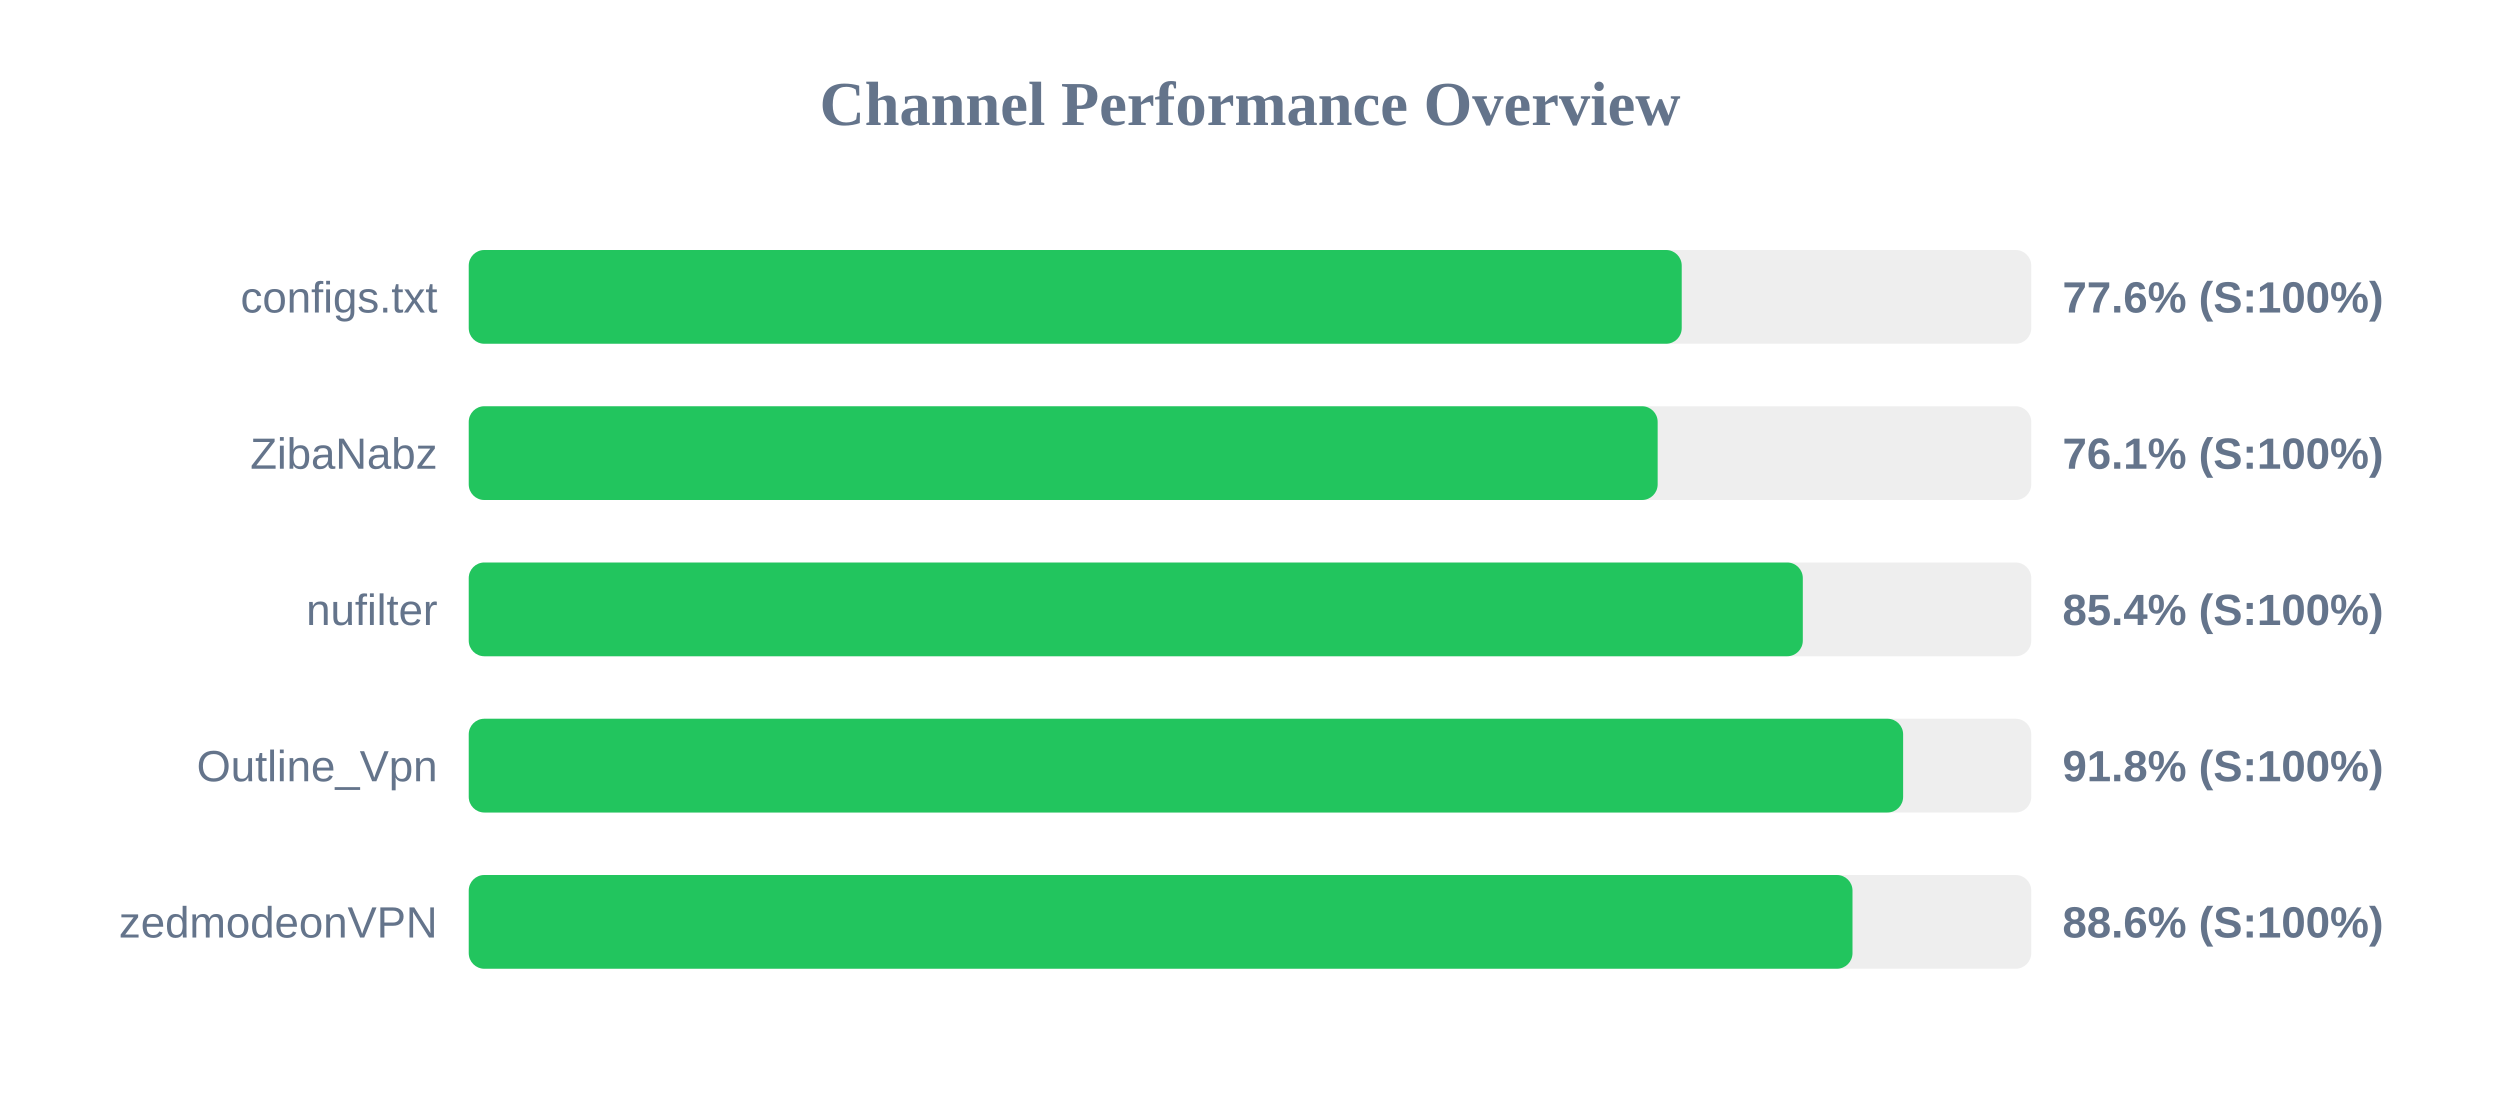
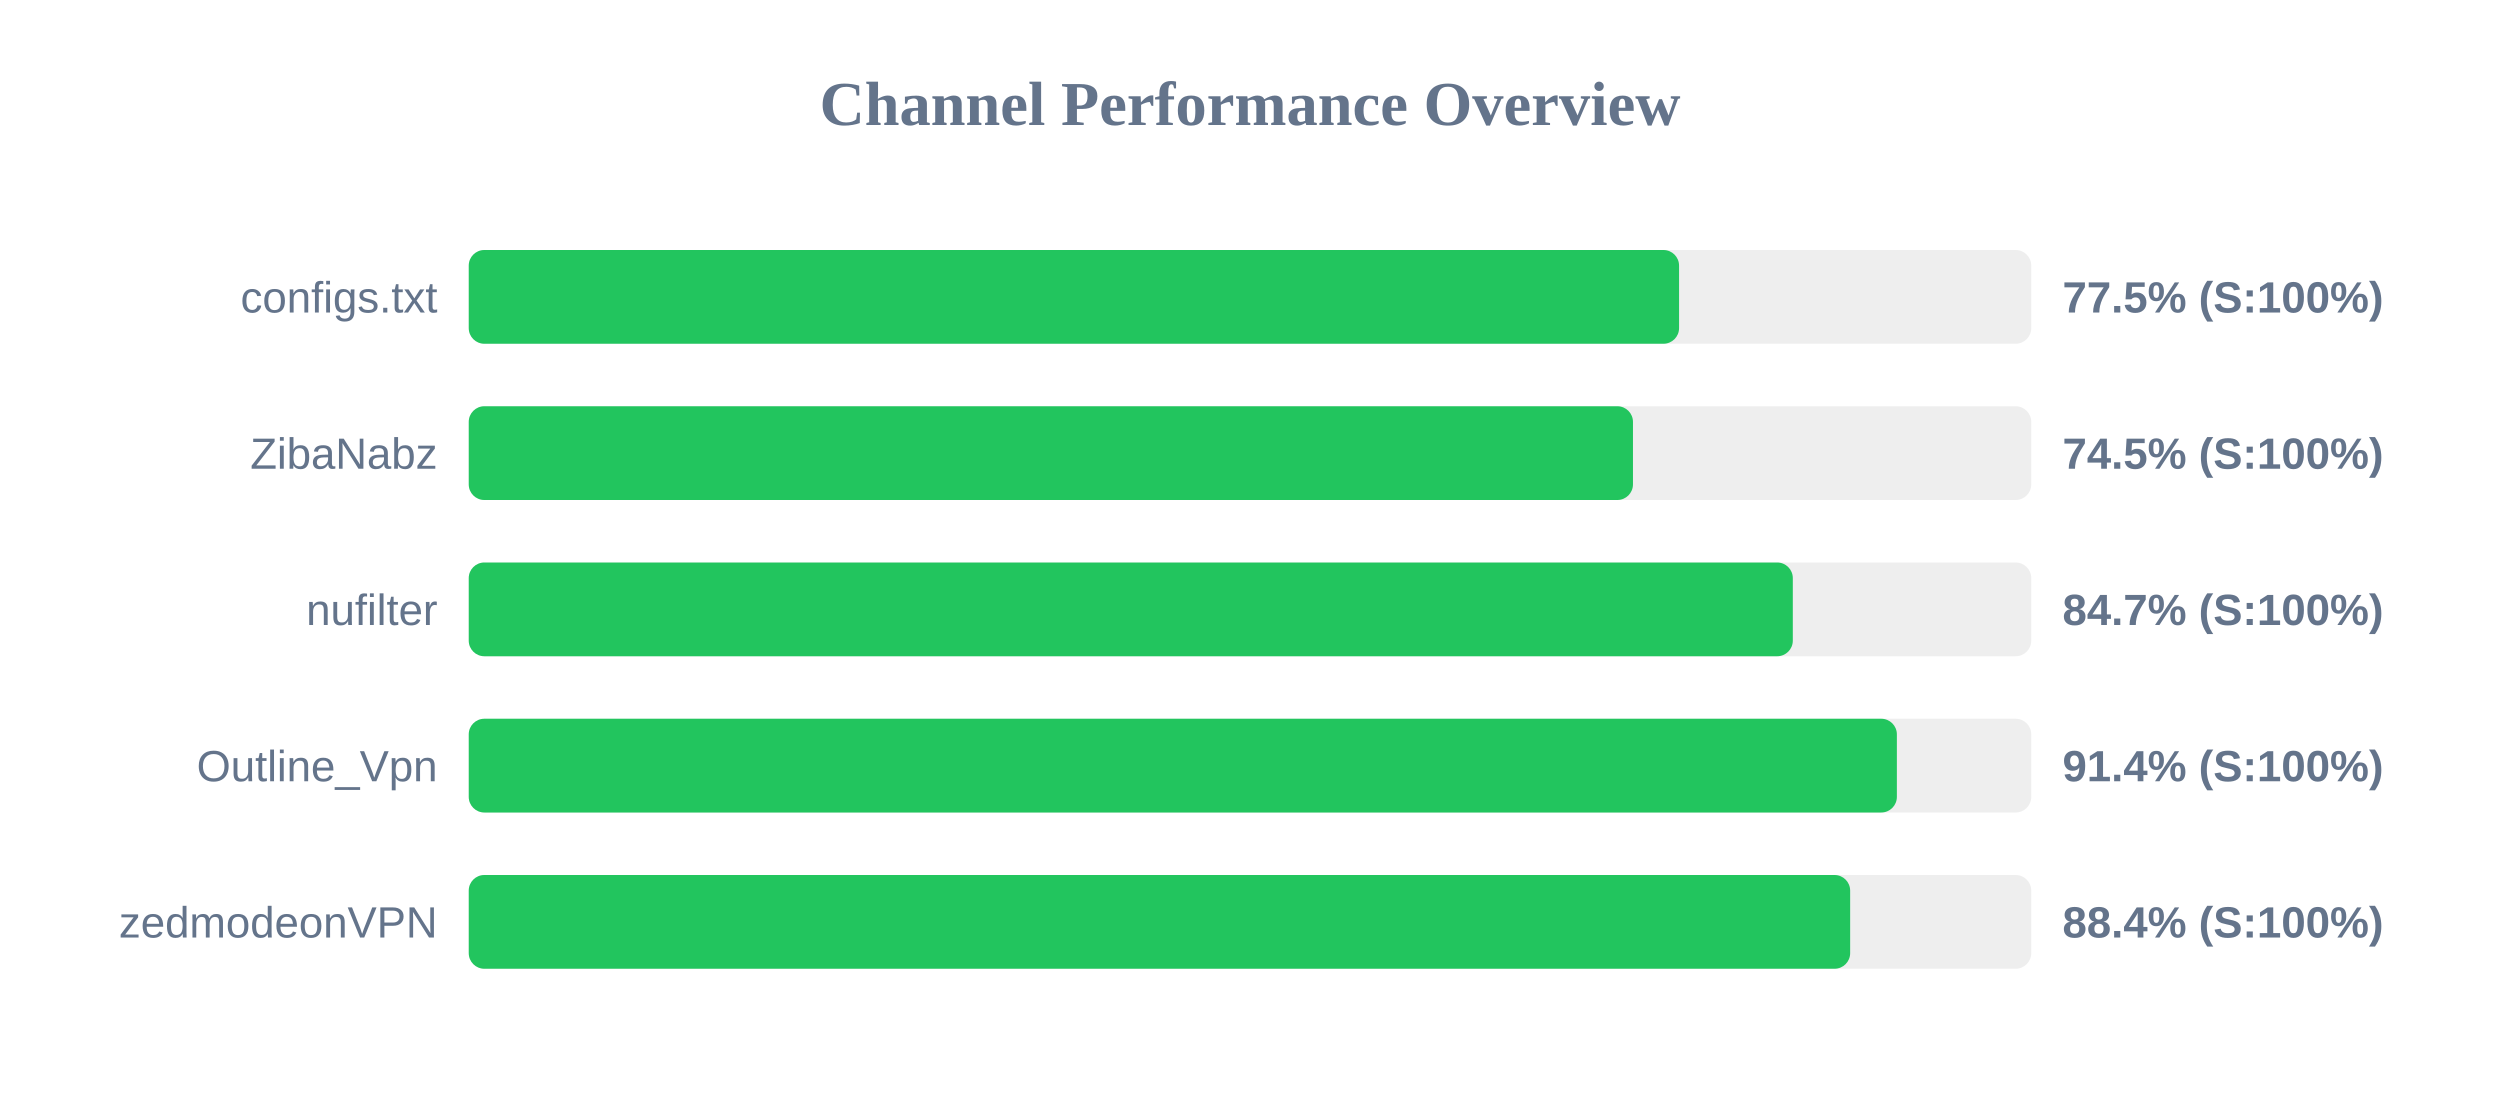
<svg xmlns="http://www.w3.org/2000/svg" width="800" height="350" version="1.1">
  <style>
        .row { font: 14px Arial; fill: #64748b; }
        .score { font: bold 14px Arial; fill: #64748b; }
    </style>
  <text x="400" y="40" text-anchor="middle" font-size="20px" font-weight="bold" fill="#64748b">Channel Performance Overview</text>
  <rect x="150" y="80" width="500" height="30" fill="#eee" rx="5" />
-   <rect x="150" y="80" width="388.15" height="30" fill="#22c55e" rx="5" />
+   <rect x="150" y="80" width="387.3" height="30" fill="#22c55e" rx="5" />
  <text x="140" y="100" text-anchor="end" class="row">configs.txt</text>
-   <text x="660" y="100" text-anchor="start" class="score">77.6% (S:100%)</text>
+   <text x="660" y="100" text-anchor="start" class="score">77.5% (S:100%)</text>
  <rect x="150" y="130" width="500" height="30" fill="#eee" rx="5" />
-   <rect x="150" y="130" width="380.45" height="30" fill="#22c55e" rx="5" />
+   <rect x="150" y="130" width="372.55" height="30" fill="#22c55e" rx="5" />
  <text x="140" y="150" text-anchor="end" class="row">ZibaNabz</text>
-   <text x="660" y="150" text-anchor="start" class="score">76.1% (S:100%)</text>
+   <text x="660" y="150" text-anchor="start" class="score">74.5% (S:100%)</text>
  <rect x="150" y="180" width="500" height="30" fill="#eee" rx="5" />
-   <rect x="150" y="180" width="426.9" height="30" fill="#22c55e" rx="5" />
+   <rect x="150" y="180" width="423.7" height="30" fill="#22c55e" rx="5" />
  <text x="140" y="200" text-anchor="end" class="row">nufilter</text>
-   <text x="660" y="200" text-anchor="start" class="score">85.4% (S:100%)</text>
+   <text x="660" y="200" text-anchor="start" class="score">84.7% (S:100%)</text>
  <rect x="150" y="230" width="500" height="30" fill="#eee" rx="5" />
-   <rect x="150" y="230" width="459.0" height="30" fill="#22c55e" rx="5" />
+   <rect x="150" y="230" width="457.0" height="30" fill="#22c55e" rx="5" />
  <text x="140" y="250" text-anchor="end" class="row">Outline_Vpn</text>
-   <text x="660" y="250" text-anchor="start" class="score">91.8% (S:100%)</text>
+   <text x="660" y="250" text-anchor="start" class="score">91.4% (S:100%)</text>
  <rect x="150" y="280" width="500" height="30" fill="#eee" rx="5" />
-   <rect x="150" y="280" width="442.8" height="30" fill="#22c55e" rx="5" />
+   <rect x="150" y="280" width="442.05" height="30" fill="#22c55e" rx="5" />
  <text x="140" y="300" text-anchor="end" class="row">zedmodeonVPN</text>
-   <text x="660" y="300" text-anchor="start" class="score">88.6% (S:100%)</text>
+   <text x="660" y="300" text-anchor="start" class="score">88.4% (S:100%)</text>
</svg>
